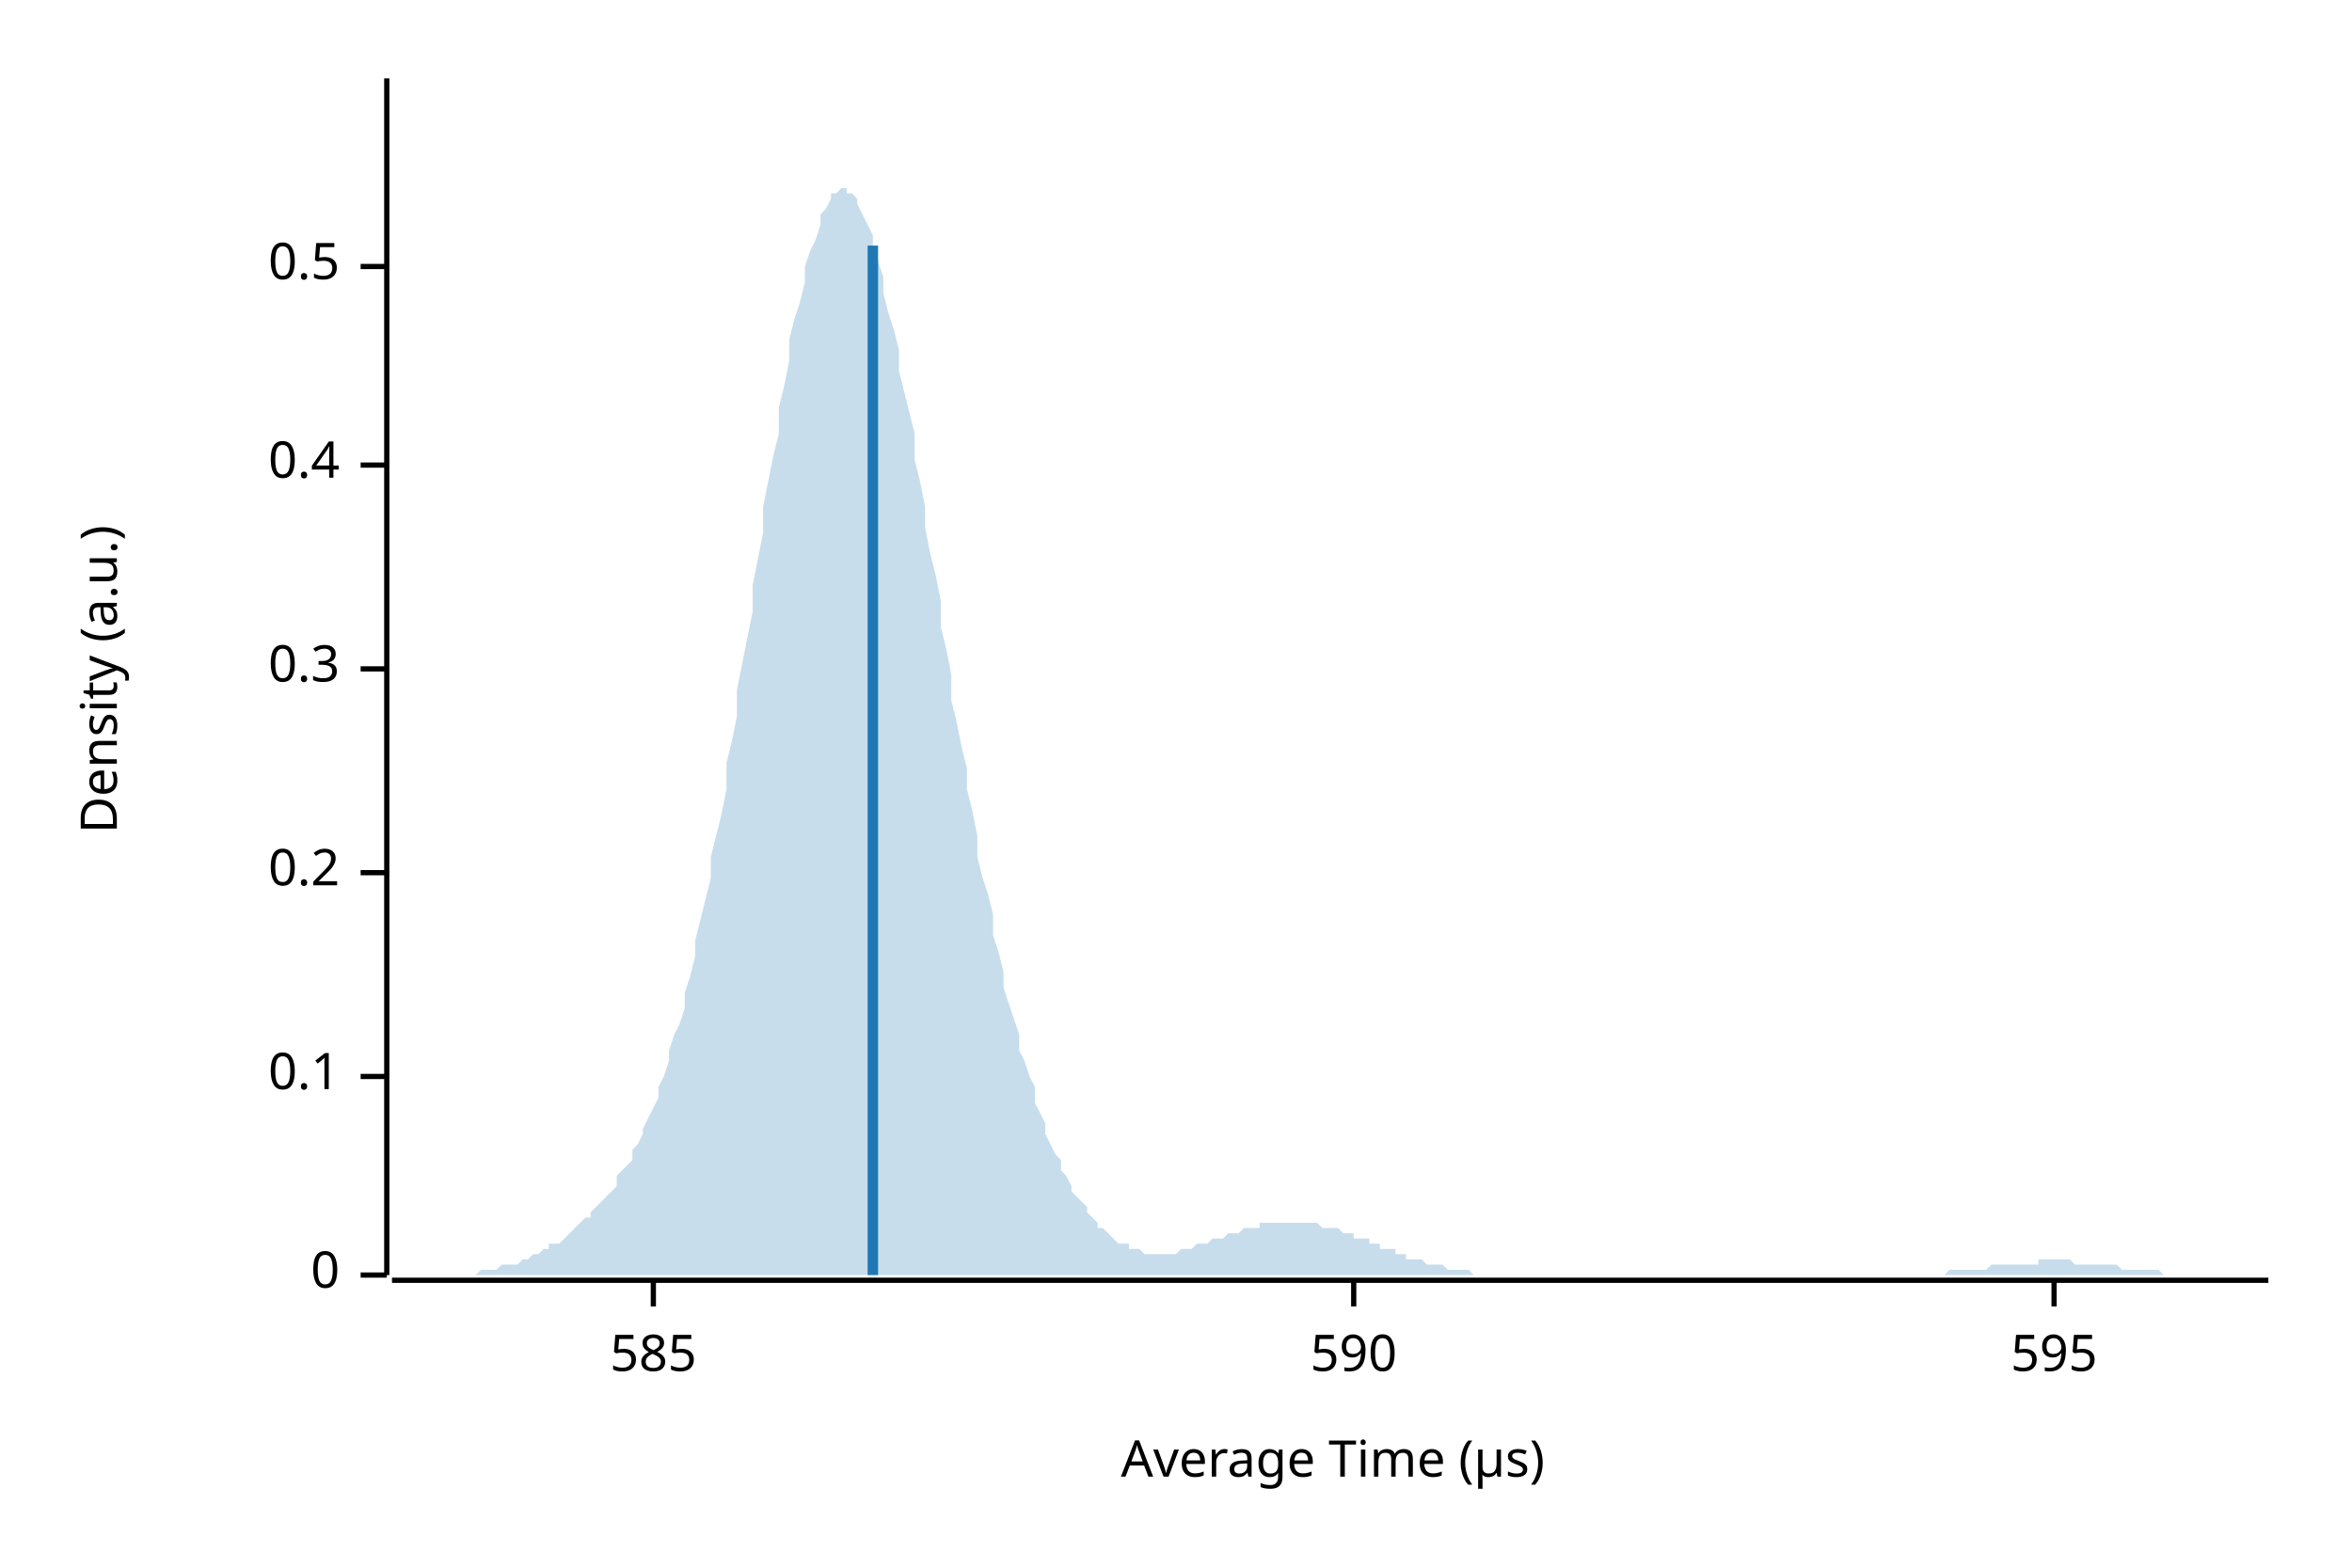
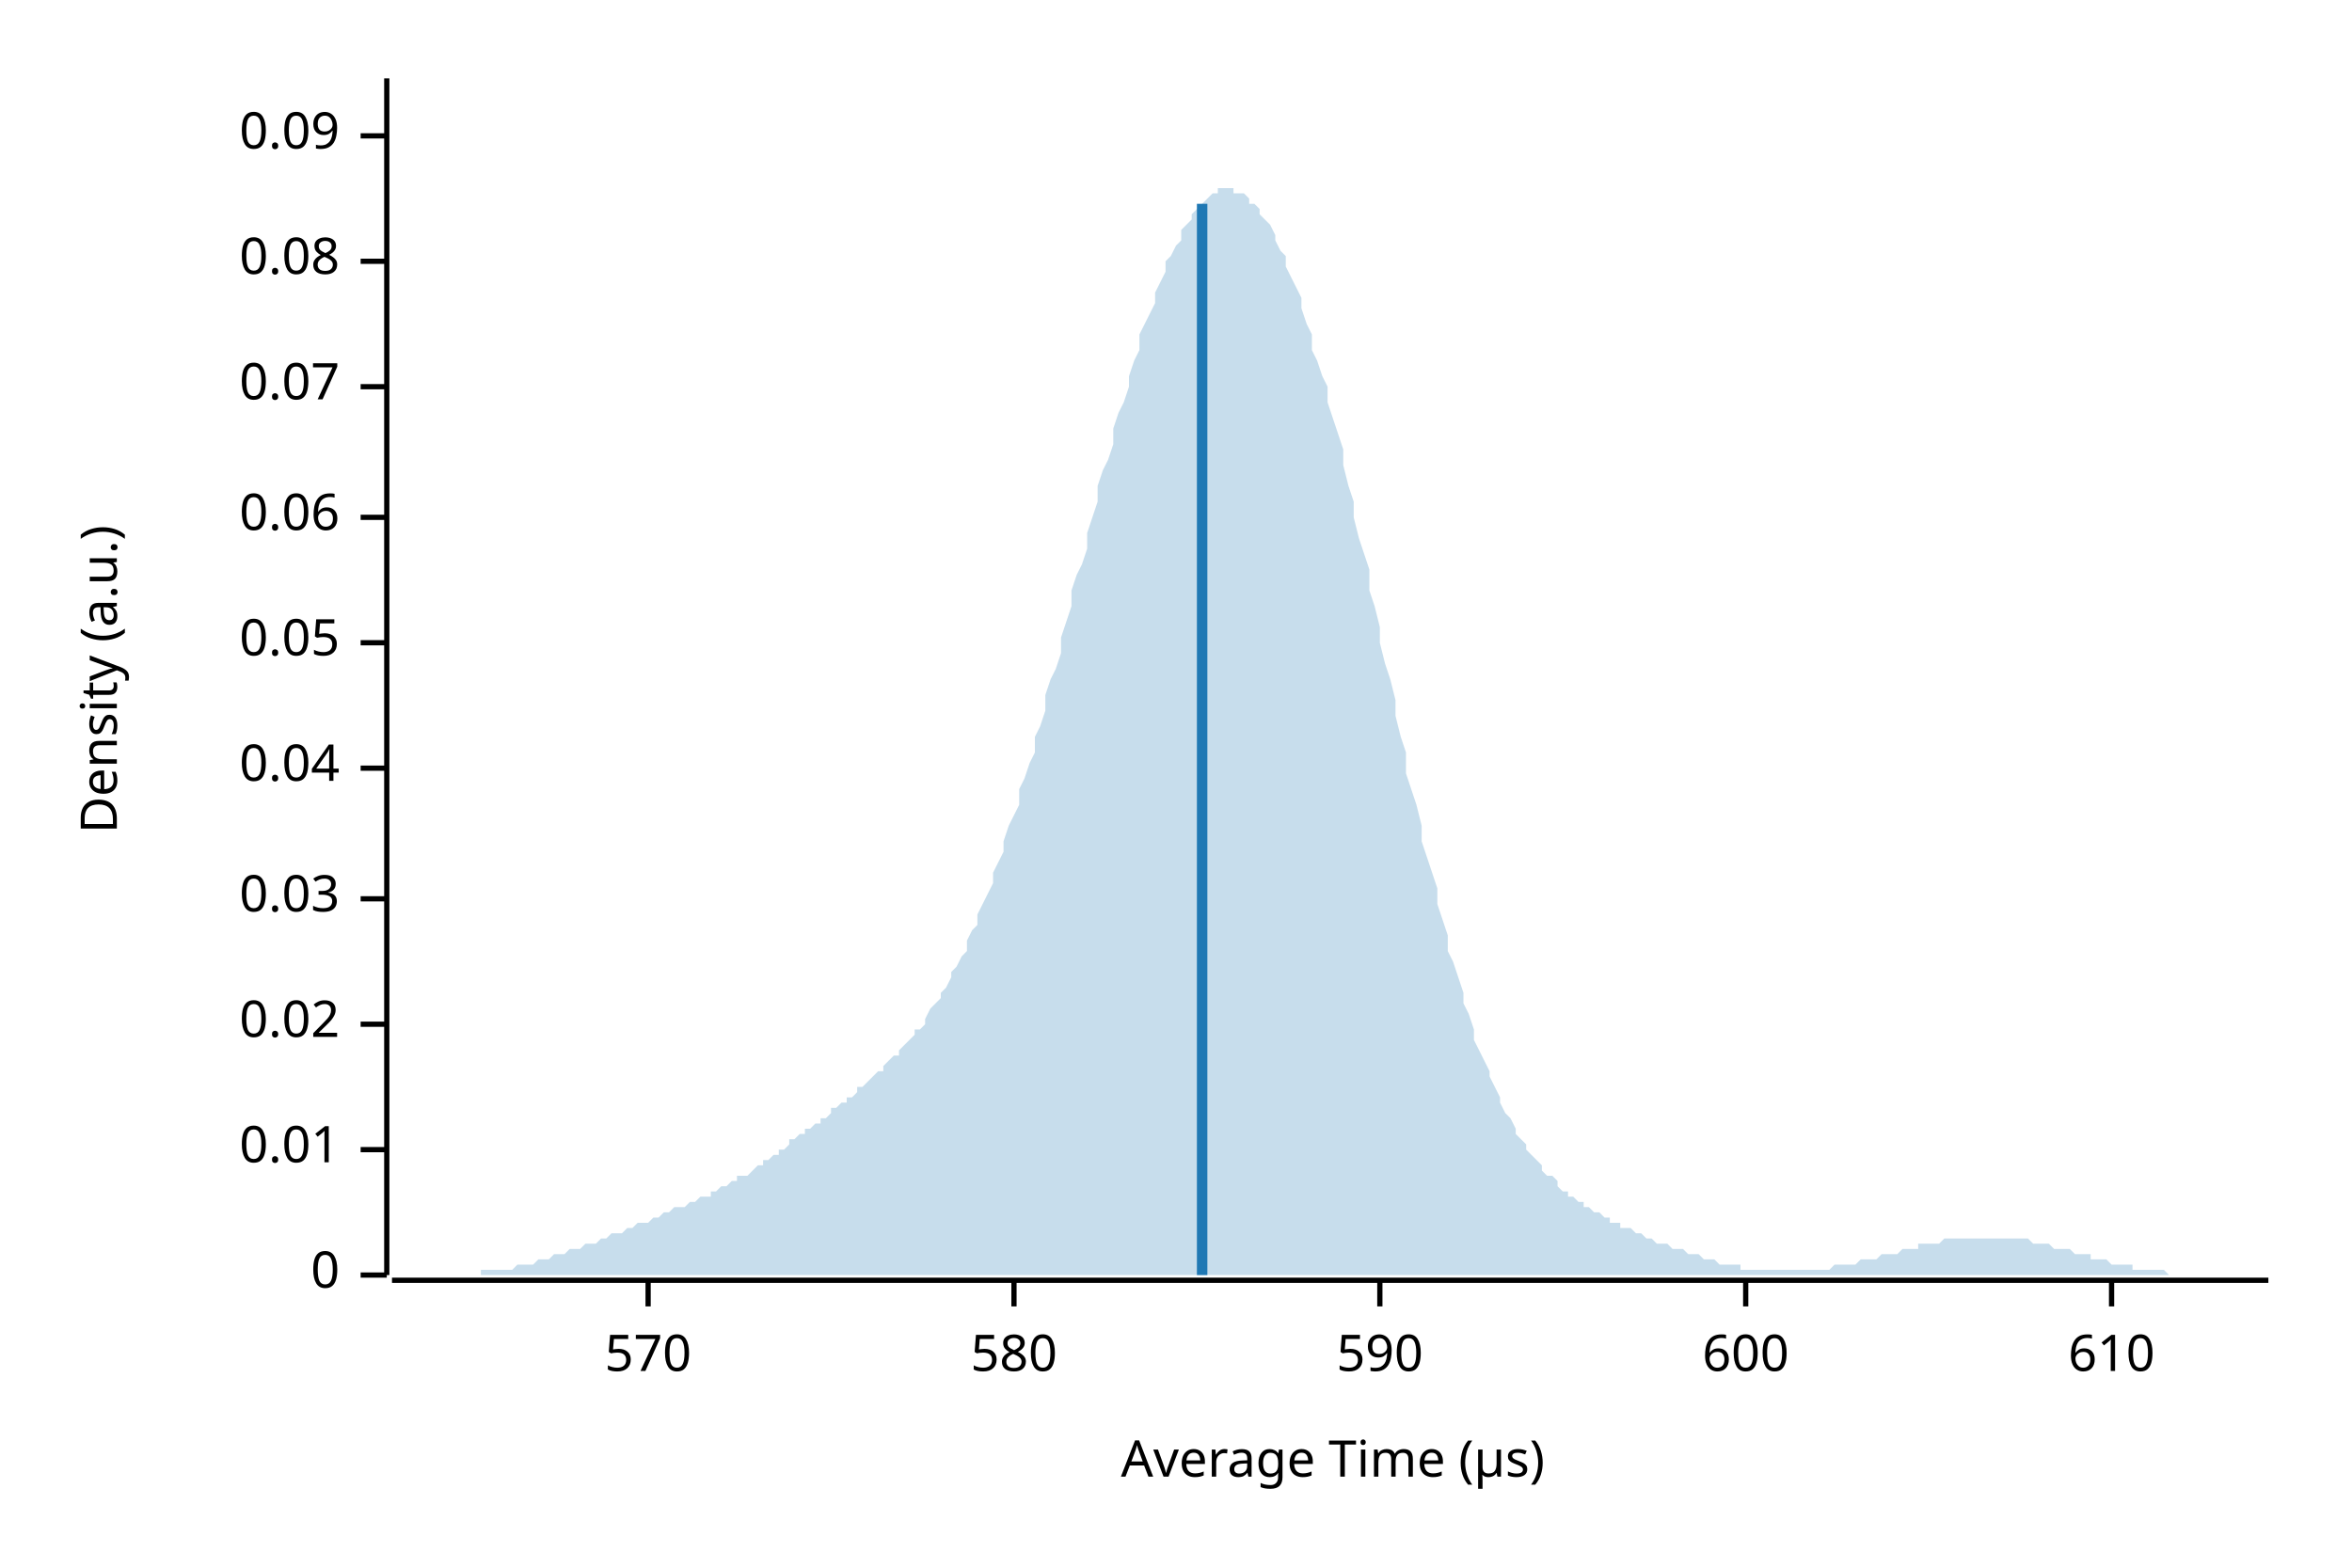
<svg xmlns="http://www.w3.org/2000/svg" width="450" height="300" viewBox="0 0 450 300">
  <text x="15" y="130" dy="0.76em" text-anchor="middle" font-family="sans-serif" font-size="9.677" opacity="1" fill="#000000" transform="rotate(270, 15, 130)">
Density (a.u.)
</text>
  <text x="255" y="285" dy="-0.5ex" text-anchor="middle" font-family="sans-serif" font-size="9.677" opacity="1" fill="#000000">
Average Time (µs)
</text>
  <polyline fill="none" opacity="1" stroke="#000000" stroke-width="1" points="74,15 74,244 " />
  <text x="65" y="244" dy="0.5ex" text-anchor="end" font-family="sans-serif" font-size="9.677" opacity="1" fill="#000000">
0
</text>
  <polyline fill="none" opacity="1" stroke="#000000" stroke-width="1" points="69,244 74,244 " />
-   <text x="65" y="206" dy="0.5ex" text-anchor="end" font-family="sans-serif" font-size="9.677" opacity="1" fill="#000000">
- 0.1
+   <text x="65" y="220" dy="0.5ex" text-anchor="end" font-family="sans-serif" font-size="9.677" opacity="1" fill="#000000">
+ 0.01
</text>
-   <polyline fill="none" opacity="1" stroke="#000000" stroke-width="1" points="69,206 74,206 " />
-   <text x="65" y="167" dy="0.5ex" text-anchor="end" font-family="sans-serif" font-size="9.677" opacity="1" fill="#000000">
- 0.2
+   <polyline fill="none" opacity="1" stroke="#000000" stroke-width="1" points="69,220 74,220 " />
+   <text x="65" y="196" dy="0.5ex" text-anchor="end" font-family="sans-serif" font-size="9.677" opacity="1" fill="#000000">
+ 0.02
</text>
-   <polyline fill="none" opacity="1" stroke="#000000" stroke-width="1" points="69,167 74,167 " />
-   <text x="65" y="128" dy="0.5ex" text-anchor="end" font-family="sans-serif" font-size="9.677" opacity="1" fill="#000000">
- 0.3
+   <polyline fill="none" opacity="1" stroke="#000000" stroke-width="1" points="69,196 74,196 " />
+   <text x="65" y="172" dy="0.5ex" text-anchor="end" font-family="sans-serif" font-size="9.677" opacity="1" fill="#000000">
+ 0.03
</text>
-   <polyline fill="none" opacity="1" stroke="#000000" stroke-width="1" points="69,128 74,128 " />
-   <text x="65" y="89" dy="0.5ex" text-anchor="end" font-family="sans-serif" font-size="9.677" opacity="1" fill="#000000">
- 0.4
+   <polyline fill="none" opacity="1" stroke="#000000" stroke-width="1" points="69,172 74,172 " />
+   <text x="65" y="147" dy="0.5ex" text-anchor="end" font-family="sans-serif" font-size="9.677" opacity="1" fill="#000000">
+ 0.04
</text>
-   <polyline fill="none" opacity="1" stroke="#000000" stroke-width="1" points="69,89 74,89 " />
-   <text x="65" y="51" dy="0.5ex" text-anchor="end" font-family="sans-serif" font-size="9.677" opacity="1" fill="#000000">
- 0.5
+   <polyline fill="none" opacity="1" stroke="#000000" stroke-width="1" points="69,147 74,147 " />
+   <text x="65" y="123" dy="0.5ex" text-anchor="end" font-family="sans-serif" font-size="9.677" opacity="1" fill="#000000">
+ 0.05
</text>
-   <polyline fill="none" opacity="1" stroke="#000000" stroke-width="1" points="69,51 74,51 " />
+   <polyline fill="none" opacity="1" stroke="#000000" stroke-width="1" points="69,123 74,123 " />
+   <text x="65" y="99" dy="0.5ex" text-anchor="end" font-family="sans-serif" font-size="9.677" opacity="1" fill="#000000">
+ 0.06
+ </text>
+   <polyline fill="none" opacity="1" stroke="#000000" stroke-width="1" points="69,99 74,99 " />
+   <text x="65" y="74" dy="0.5ex" text-anchor="end" font-family="sans-serif" font-size="9.677" opacity="1" fill="#000000">
+ 0.07
+ </text>
+   <polyline fill="none" opacity="1" stroke="#000000" stroke-width="1" points="69,74 74,74 " />
+   <text x="65" y="50" dy="0.5ex" text-anchor="end" font-family="sans-serif" font-size="9.677" opacity="1" fill="#000000">
+ 0.08
+ </text>
+   <polyline fill="none" opacity="1" stroke="#000000" stroke-width="1" points="69,50 74,50 " />
+   <text x="65" y="26" dy="0.5ex" text-anchor="end" font-family="sans-serif" font-size="9.677" opacity="1" fill="#000000">
+ 0.09
+ </text>
+   <polyline fill="none" opacity="1" stroke="#000000" stroke-width="1" points="69,26 74,26 " />
  <polyline fill="none" opacity="1" stroke="#000000" stroke-width="1" points="75,245 434,245 " />
-   <text x="125" y="255" dy="0.76em" text-anchor="middle" font-family="sans-serif" font-size="9.677" opacity="1" fill="#000000">
- 585
+   <text x="124" y="255" dy="0.76em" text-anchor="middle" font-family="sans-serif" font-size="9.677" opacity="1" fill="#000000">
+ 570
</text>
-   <polyline fill="none" opacity="1" stroke="#000000" stroke-width="1" points="125,245 125,250 " />
-   <text x="259" y="255" dy="0.76em" text-anchor="middle" font-family="sans-serif" font-size="9.677" opacity="1" fill="#000000">
+   <polyline fill="none" opacity="1" stroke="#000000" stroke-width="1" points="124,245 124,250 " />
+   <text x="194" y="255" dy="0.76em" text-anchor="middle" font-family="sans-serif" font-size="9.677" opacity="1" fill="#000000">
+ 580
+ </text>
+   <polyline fill="none" opacity="1" stroke="#000000" stroke-width="1" points="194,245 194,250 " />
+   <text x="264" y="255" dy="0.76em" text-anchor="middle" font-family="sans-serif" font-size="9.677" opacity="1" fill="#000000">
590
</text>
-   <polyline fill="none" opacity="1" stroke="#000000" stroke-width="1" points="259,245 259,250 " />
-   <text x="393" y="255" dy="0.76em" text-anchor="middle" font-family="sans-serif" font-size="9.677" opacity="1" fill="#000000">
- 595
+   <polyline fill="none" opacity="1" stroke="#000000" stroke-width="1" points="264,245 264,250 " />
+   <text x="334" y="255" dy="0.76em" text-anchor="middle" font-family="sans-serif" font-size="9.677" opacity="1" fill="#000000">
+ 600
</text>
-   <polyline fill="none" opacity="1" stroke="#000000" stroke-width="1" points="393,245 393,250 " />
-   <polygon opacity="0.25" fill="#1F78B4" points="75,244 75,244 76,244 77,244 77,244 78,244 79,244 80,244 80,244 81,244 82,244 82,244 83,244 84,244 85,244 85,244 86,244 87,244 87,244 88,244 89,244 90,244 90,244 91,244 92,243 92,243 93,243 94,243 95,243 95,243 96,242 97,242 98,242 98,242 99,242 100,241 100,241 101,241 102,240 103,240 103,240 104,239 105,239 105,238 106,238 107,238 108,237 108,237 109,236 110,235 110,235 111,234 112,233 113,233 113,232 114,231 115,230 116,229 116,229 117,228 118,227 118,225 119,224 120,223 121,222 121,220 122,219 123,217 123,216 124,214 125,212 126,210 126,208 127,206 128,203 128,201 129,198 130,196 131,193 131,190 132,187 133,183 133,180 134,176 135,172 136,168 136,164 137,160 138,156 139,151 139,146 140,142 141,137 141,132 142,127 143,122 144,117 144,112 145,107 146,102 146,97 147,92 148,87 149,83 149,78 150,74 151,69 151,65 152,61 153,58 154,54 154,51 155,48 156,46 157,43 157,41 158,40 159,38 159,37 160,37 161,36 162,36 162,37 163,37 164,38 164,39 165,41 166,43 167,45 167,47 168,50 169,53 169,56 170,60 171,63 172,67 172,71 173,75 174,79 175,83 175,88 176,92 177,97 177,101 178,106 179,110 180,115 180,120 181,124 182,129 182,134 183,138 184,143 185,147 185,151 186,155 187,160 187,164 188,168 189,171 190,175 190,179 191,182 192,186 192,189 193,192 194,195 195,198 195,201 196,203 197,206 198,208 198,211 199,213 200,215 200,217 201,219 202,221 203,222 203,224 204,225 205,227 205,228 206,229 207,230 208,231 208,232 209,233 210,234 210,235 211,235 212,236 213,237 213,237 214,238 215,238 216,238 216,239 217,239 218,239 218,239 219,240 220,240 221,240 221,240 222,240 223,240 223,240 224,240 225,240 226,239 226,239 227,239 228,239 228,239 229,238 230,238 231,238 231,238 232,237 233,237 233,237 234,237 235,236 236,236 236,236 237,236 238,235 239,235 239,235 240,235 241,235 241,234 242,234 243,234 244,234 244,234 245,234 246,234 246,234 247,234 248,234 249,234 249,234 250,234 251,234 251,234 252,234 253,235 254,235 254,235 255,235 256,235 257,236 257,236 258,236 259,236 259,237 260,237 261,237 262,237 262,238 263,238 264,238 264,239 265,239 266,239 267,239 267,240 268,240 269,240 269,241 270,241 271,241 272,241 272,241 273,242 274,242 275,242 275,242 276,242 277,243 277,243 278,243 279,243 280,243 280,243 281,243 282,244 282,244 283,244 284,244 285,244 285,244 286,244 287,244 287,244 288,244 289,244 290,244 290,244 291,244 292,244 292,244 293,244 294,244 295,244 295,244 296,244 297,244 298,244 298,244 299,244 300,244 300,244 301,244 302,244 303,244 303,244 304,244 305,244 305,244 306,244 307,244 308,244 308,244 309,244 310,244 310,244 311,244 312,244 313,244 313,244 314,244 315,244 316,244 316,244 317,244 318,244 318,244 319,244 320,244 321,244 321,244 322,244 323,244 323,244 324,244 325,244 326,244 326,244 327,244 328,244 328,244 329,244 330,244 331,244 331,244 332,244 333,244 333,244 334,244 335,244 336,244 336,244 337,244 338,244 339,244 339,244 340,244 341,244 341,244 342,244 343,244 344,244 344,244 345,244 346,244 346,244 347,244 348,244 349,244 349,244 350,244 351,244 351,244 352,244 353,244 354,244 354,244 355,244 356,244 357,244 357,244 358,244 359,244 359,244 360,244 361,244 362,244 362,244 363,244 364,244 364,244 365,244 366,244 367,244 367,244 368,244 369,244 369,244 370,244 371,244 372,244 372,244 373,243 374,243 375,243 375,243 376,243 377,243 377,243 378,243 379,243 380,243 380,243 381,242 382,242 382,242 383,242 384,242 385,242 385,242 386,242 387,242 387,242 388,242 389,242 390,242 390,241 391,241 392,241 392,241 393,241 394,241 395,241 395,241 396,241 397,242 398,242 398,242 399,242 400,242 400,242 401,242 402,242 403,242 403,242 404,242 405,242 405,242 406,243 407,243 408,243 408,243 409,243 410,243 410,243 411,243 412,243 413,243 413,243 414,244 415,244 416,244 416,244 417,244 418,244 418,244 419,244 420,244 421,244 421,244 422,244 423,244 423,244 424,244 425,244 426,244 426,244 427,244 428,244 428,244 429,244 430,244 431,244 431,244 432,244 433,244 434,244 434,244 75,244 " />
-   <polyline fill="none" opacity="1" stroke="#1F78B4" stroke-width="2" points="167,244 167,47 " />
+   <polyline fill="none" opacity="1" stroke="#000000" stroke-width="1" points="334,245 334,250 " />
+   <text x="404" y="255" dy="0.76em" text-anchor="middle" font-family="sans-serif" font-size="9.677" opacity="1" fill="#000000">
+ 610
+ </text>
+   <polyline fill="none" opacity="1" stroke="#000000" stroke-width="1" points="404,245 404,250 " />
+   <polygon opacity="0.25" fill="#1F78B4" points="75,244 75,244 76,244 77,244 77,244 78,244 79,244 80,244 80,244 81,244 82,244 82,244 83,244 84,244 85,244 85,244 86,244 87,244 87,244 88,244 89,244 90,244 90,244 91,244 92,244 92,243 93,243 94,243 95,243 95,243 96,243 97,243 98,243 98,243 99,242 100,242 100,242 101,242 102,242 103,241 103,241 104,241 105,241 105,241 106,240 107,240 108,240 108,240 109,239 110,239 110,239 111,239 112,238 113,238 113,238 114,238 115,237 116,237 116,237 117,236 118,236 118,236 119,236 120,235 121,235 121,235 122,234 123,234 123,234 124,234 125,233 126,233 126,233 127,232 128,232 128,232 129,231 130,231 131,231 131,231 132,230 133,230 133,230 134,229 135,229 136,229 136,228 137,228 138,227 139,227 139,227 140,226 141,226 141,225 142,225 143,225 144,224 144,224 145,223 146,223 146,222 147,222 148,221 149,221 149,220 150,220 151,219 151,218 152,218 153,217 154,217 154,216 155,216 156,215 157,215 157,214 158,214 159,213 159,212 160,212 161,211 162,211 162,210 163,210 164,209 164,208 165,208 166,207 167,206 167,206 168,205 169,205 169,204 170,203 171,202 172,202 172,201 173,200 174,199 175,198 175,197 176,197 177,196 177,195 178,193 179,192 180,191 180,190 181,189 182,187 182,186 183,185 184,183 185,182 185,180 186,178 187,177 187,175 188,173 189,171 190,169 190,167 191,165 192,163 192,161 193,158 194,156 195,154 195,151 196,149 197,146 198,144 198,141 199,139 200,136 200,133 201,130 202,128 203,125 203,122 204,119 205,116 205,113 206,110 207,108 208,105 208,102 209,99 210,96 210,93 211,90 212,88 213,85 213,82 214,79 215,77 216,74 216,72 217,69 218,67 218,64 219,62 220,60 221,58 221,56 222,54 223,52 223,50 224,49 225,47 226,46 226,44 227,43 228,42 228,41 229,40 230,39 231,38 231,38 232,37 233,37 233,36 234,36 235,36 236,36 236,37 237,37 238,37 239,38 239,39 240,39 241,40 241,41 242,42 243,43 244,45 244,46 245,48 246,49 246,51 247,53 248,55 249,57 249,59 250,62 251,64 251,67 252,69 253,72 254,74 254,77 255,80 256,83 257,86 257,89 258,93 259,96 259,99 260,103 261,106 262,109 262,113 263,116 264,120 264,123 265,127 266,130 267,134 267,137 268,141 269,144 269,148 270,151 271,154 272,158 272,161 273,164 274,167 275,170 275,173 276,176 277,179 277,182 278,184 279,187 280,190 280,192 281,194 282,197 282,199 283,201 284,203 285,205 285,206 286,208 287,210 287,211 288,213 289,214 290,216 290,217 291,218 292,219 292,220 293,221 294,222 295,223 295,224 296,225 297,225 298,226 298,227 299,228 300,228 300,229 301,229 302,230 303,230 303,231 304,231 305,232 305,232 306,232 307,233 308,233 308,234 309,234 310,234 310,235 311,235 312,235 313,236 313,236 314,236 315,237 316,237 316,237 317,238 318,238 318,238 319,238 320,239 321,239 321,239 322,239 323,240 323,240 324,240 325,240 326,241 326,241 327,241 328,241 328,241 329,242 330,242 331,242 331,242 332,242 333,242 333,243 334,243 335,243 336,243 336,243 337,243 338,243 339,243 339,243 340,243 341,243 341,243 342,243 343,243 344,243 344,243 345,243 346,243 346,243 347,243 348,243 349,243 349,243 350,243 351,242 351,242 352,242 353,242 354,242 354,242 355,242 356,241 357,241 357,241 358,241 359,241 359,241 360,240 361,240 362,240 362,240 363,240 364,239 364,239 365,239 366,239 367,239 367,238 368,238 369,238 369,238 370,238 371,238 372,237 372,237 373,237 374,237 375,237 375,237 376,237 377,237 377,237 378,237 379,237 380,237 380,237 381,237 382,237 382,237 383,237 384,237 385,237 385,237 386,237 387,237 387,237 388,237 389,238 390,238 390,238 391,238 392,238 392,238 393,239 394,239 395,239 395,239 396,239 397,240 398,240 398,240 399,240 400,240 400,241 401,241 402,241 403,241 403,241 404,242 405,242 405,242 406,242 407,242 408,242 408,243 409,243 410,243 410,243 411,243 412,243 413,243 413,243 414,243 415,244 416,244 416,244 417,244 418,244 418,244 419,244 420,244 421,244 421,244 422,244 423,244 423,244 424,244 425,244 426,244 426,244 427,244 428,244 428,244 429,244 430,244 431,244 431,244 432,244 433,244 434,244 434,244 75,244 " />
+   <polyline fill="none" opacity="1" stroke="#1F78B4" stroke-width="2" points="230,244 230,39 " />
</svg>
